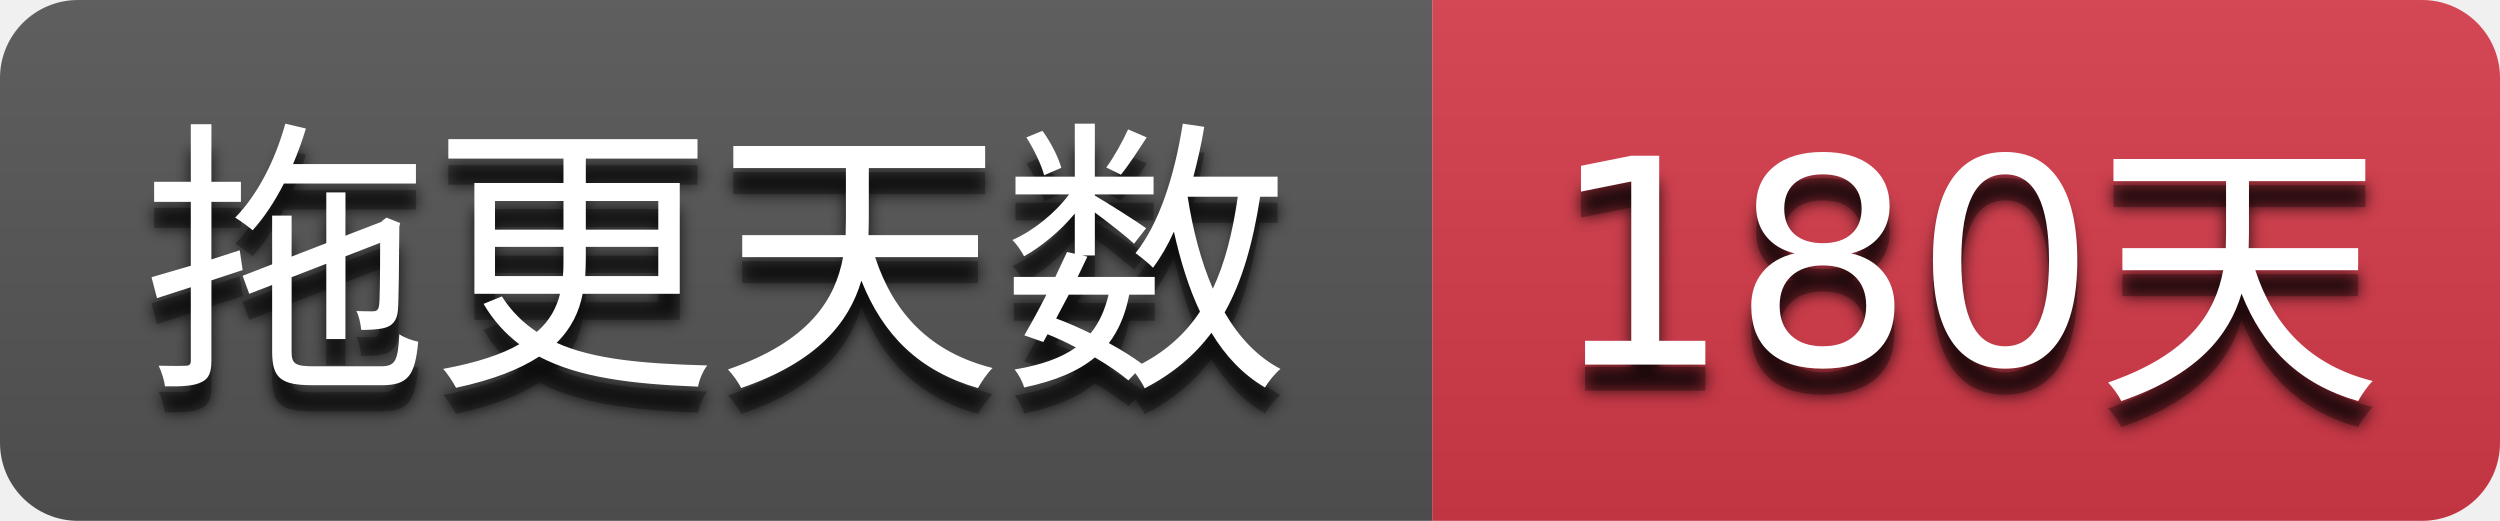
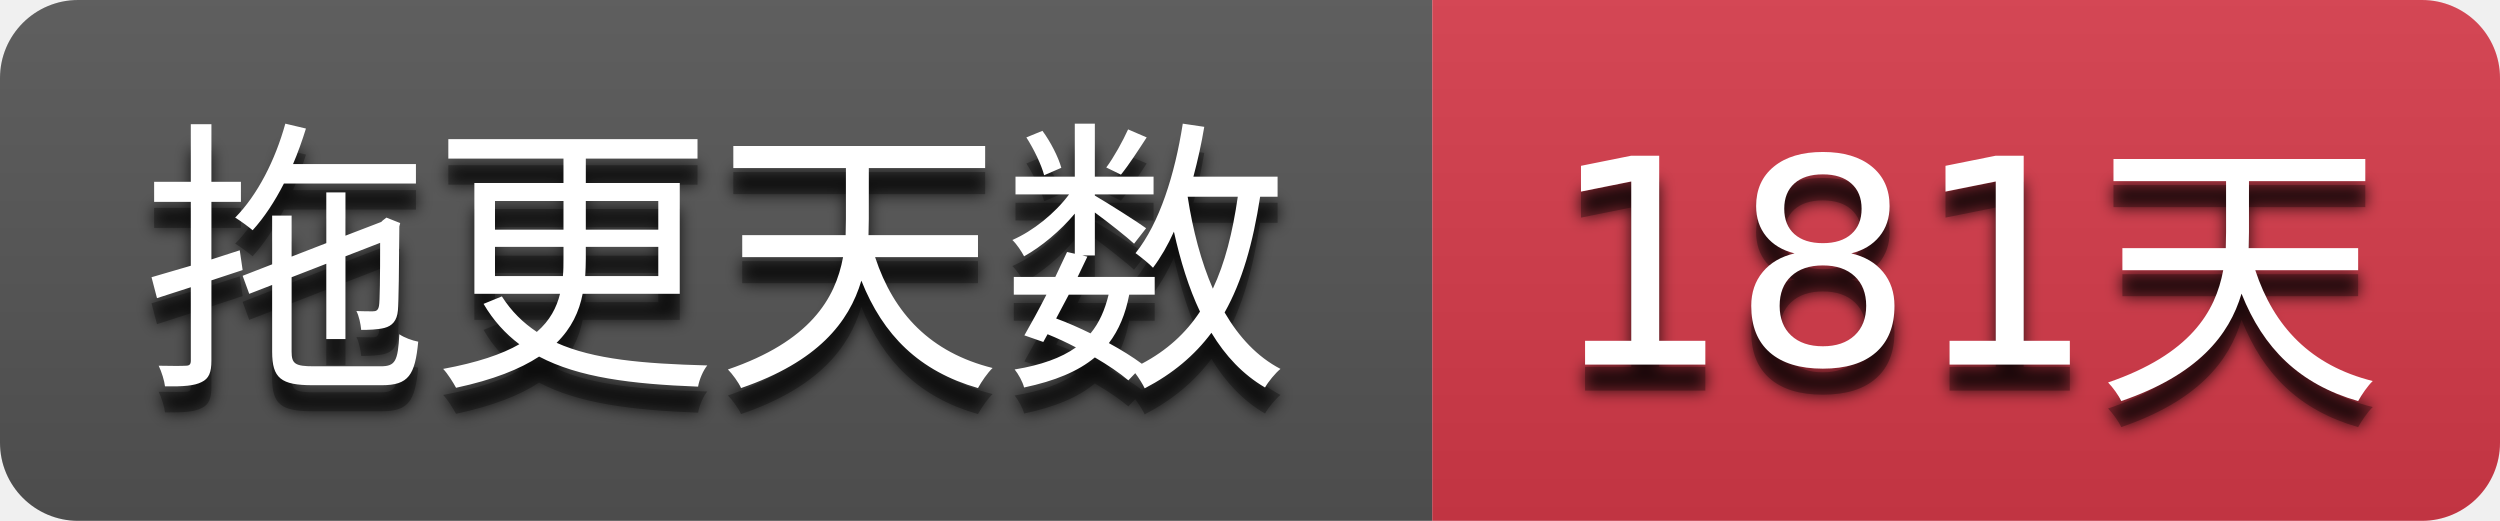
- <svg xmlns="http://www.w3.org/2000/svg" width="96" height="20" role="img" aria-label="拖更天数: 180天">
+ <svg xmlns="http://www.w3.org/2000/svg" width="96" height="20" role="img" aria-label="拖更天数: 181天">
  <filter id="blur">
    <feGaussianBlur stdDeviation="3" />
  </filter>
  <linearGradient id="s" x2="0" y2="100%">
    <stop offset="0" stop-color="#bbb" stop-opacity=".1" />
    <stop offset="1" stop-opacity=".1" />
  </linearGradient>
  <clipPath id="r">
    <rect width="96" height="20" rx="3" />
  </clipPath>
  <g clip-path="url(#r)">
    <rect width="55" height="20" fill="#555555" />
    <rect x="55" width="41" height="20" fill="#d73a4a" />
    <rect width="96" height="20" fill="url(#s)" />
  </g>
  <g fill="#ffffff" text-anchor="middle" font-family="Verdana,Geneva,DejaVu Sans,sans-serif" text-rendering="geometricPrecision" font-size="110">
    <g transform="scale(0.1)">
      <g aria-hidden="true" fill="#010101">
        <text x="275.0" y="150" fill-opacity=".8" filter="url(#blur)" textLength="450.0">拖更天数</text>
        <text x="275.0" y="150" fill-opacity=".3" textLength="450.0">拖更天数</text>
      </g>
      <text x="275.0" y="140" textLength="450.0">拖更天数</text>
    </g>
    <g transform="scale(0.1)">
      <g aria-hidden="true" fill="#010101">
-         <text x="755.0" y="150" fill-opacity=".8" filter="url(#blur)" textLength="310.0">180天</text>
-         <text x="755.0" y="150" fill-opacity=".3" textLength="310.0">180天</text>
+         <text x="755.0" y="150" fill-opacity=".8" filter="url(#blur)" textLength="310.0">181天</text>
+         <text x="755.0" y="150" fill-opacity=".3" textLength="310.0">181天</text>
      </g>
-       <text x="755.0" y="140" textLength="310.0">180天</text>
+       <text x="755.0" y="140" textLength="310.0">181天</text>
    </g>
  </g>
</svg>
